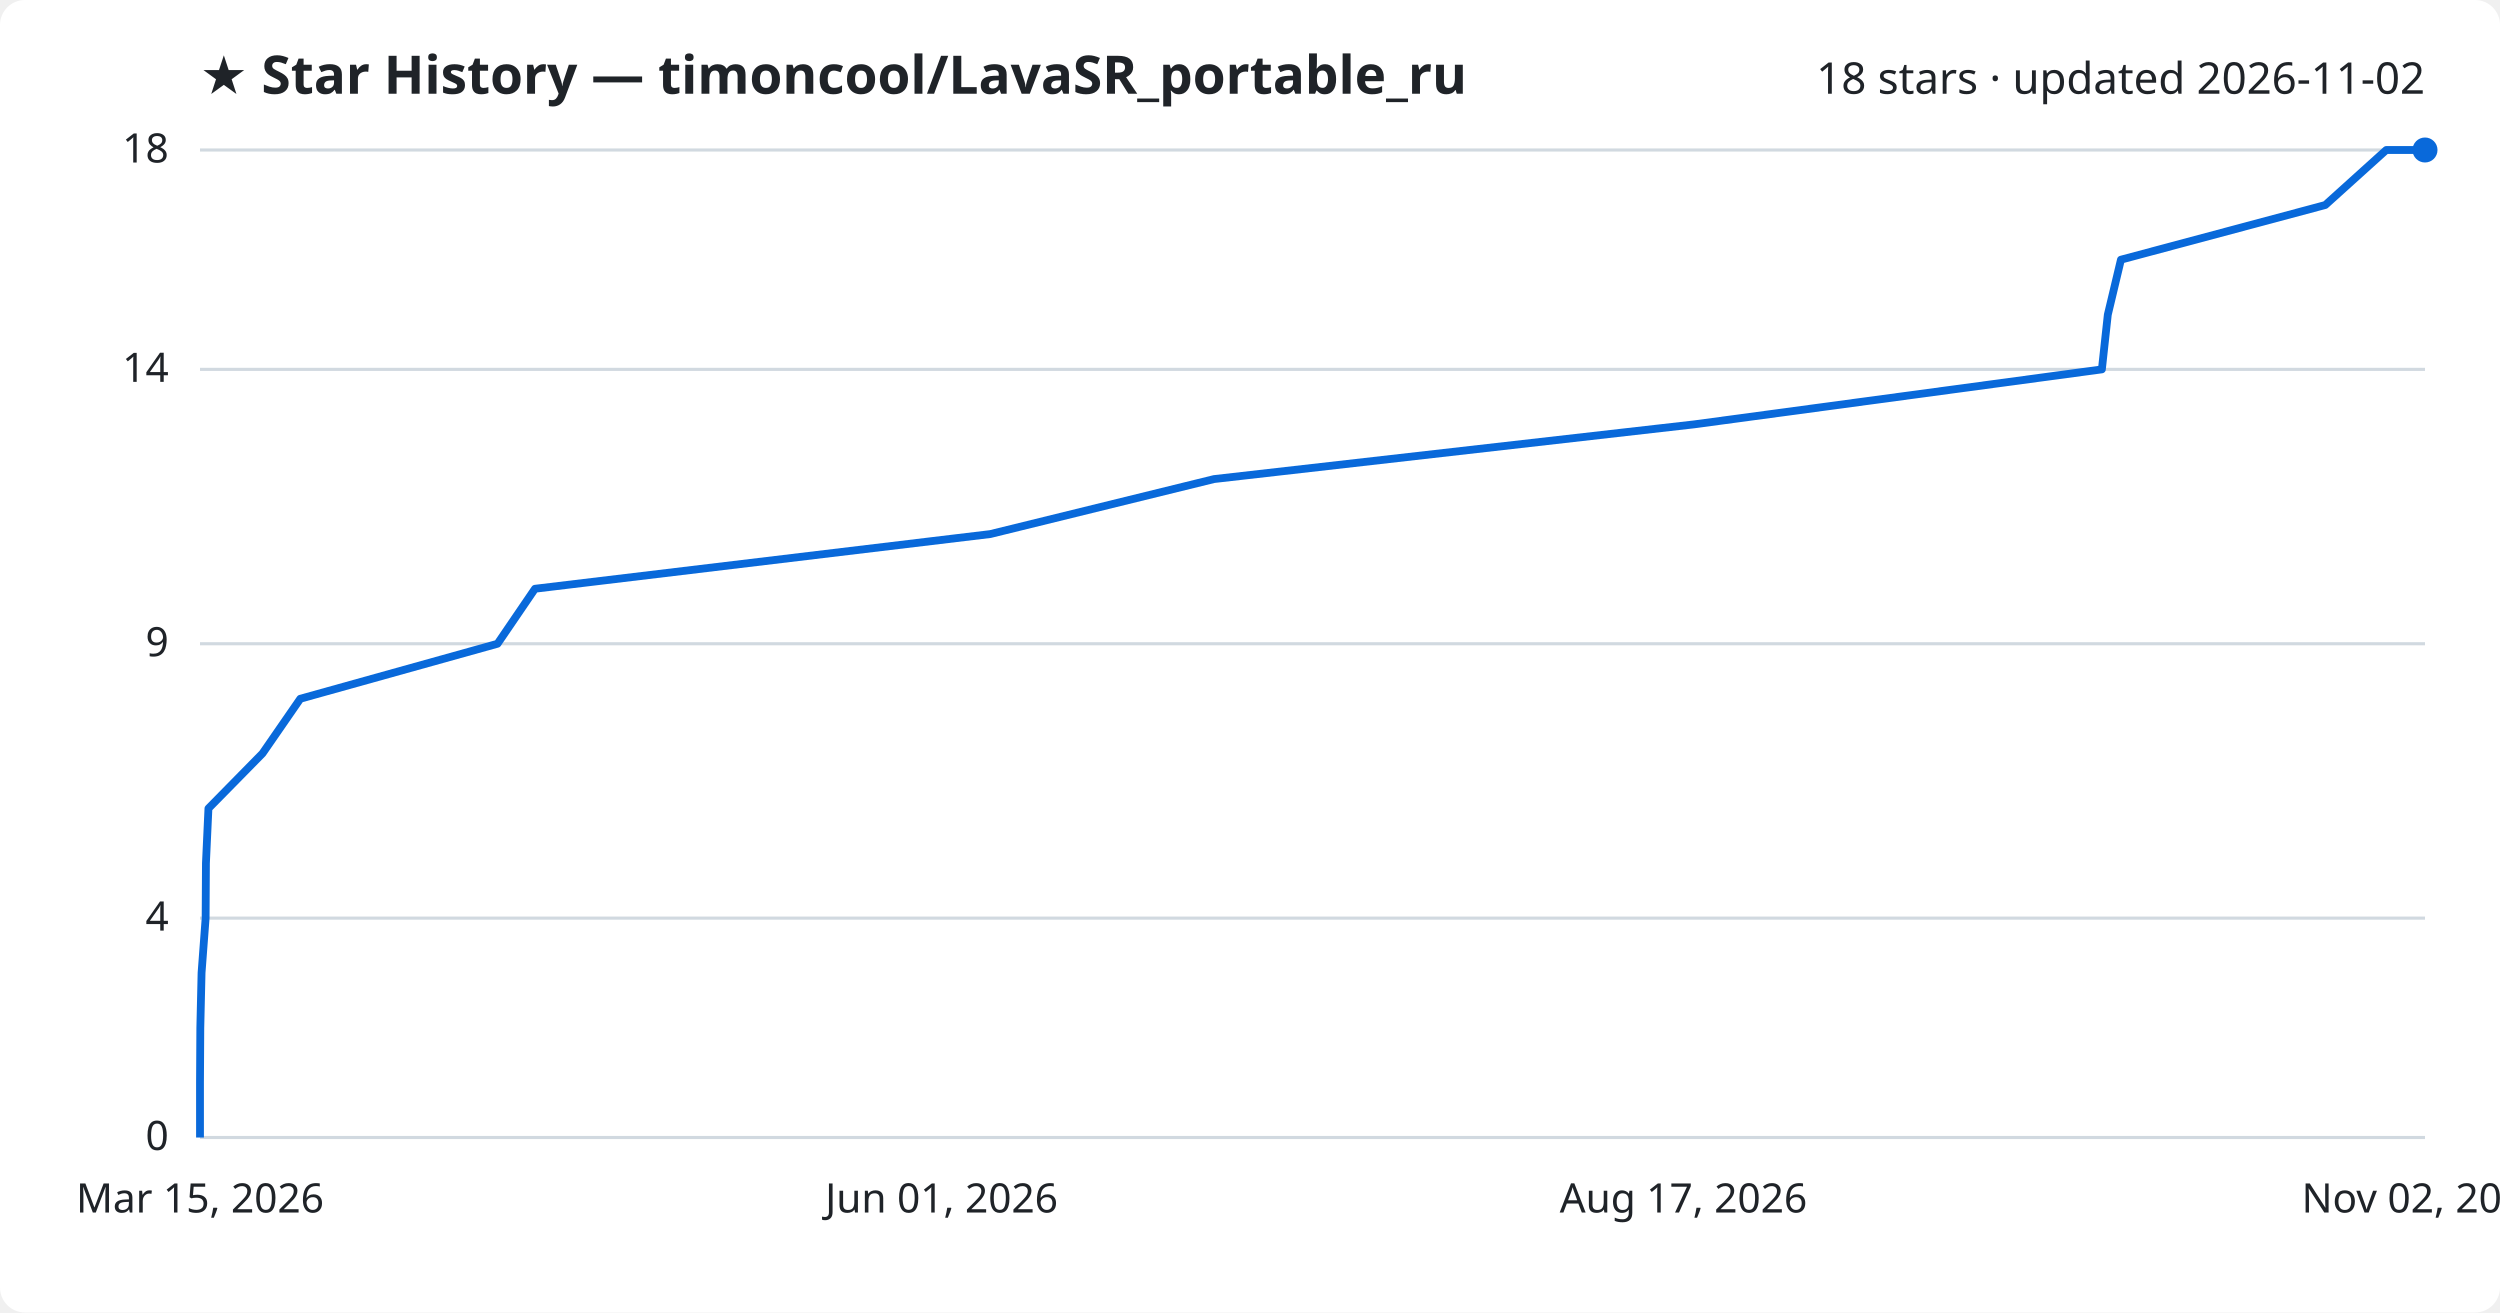
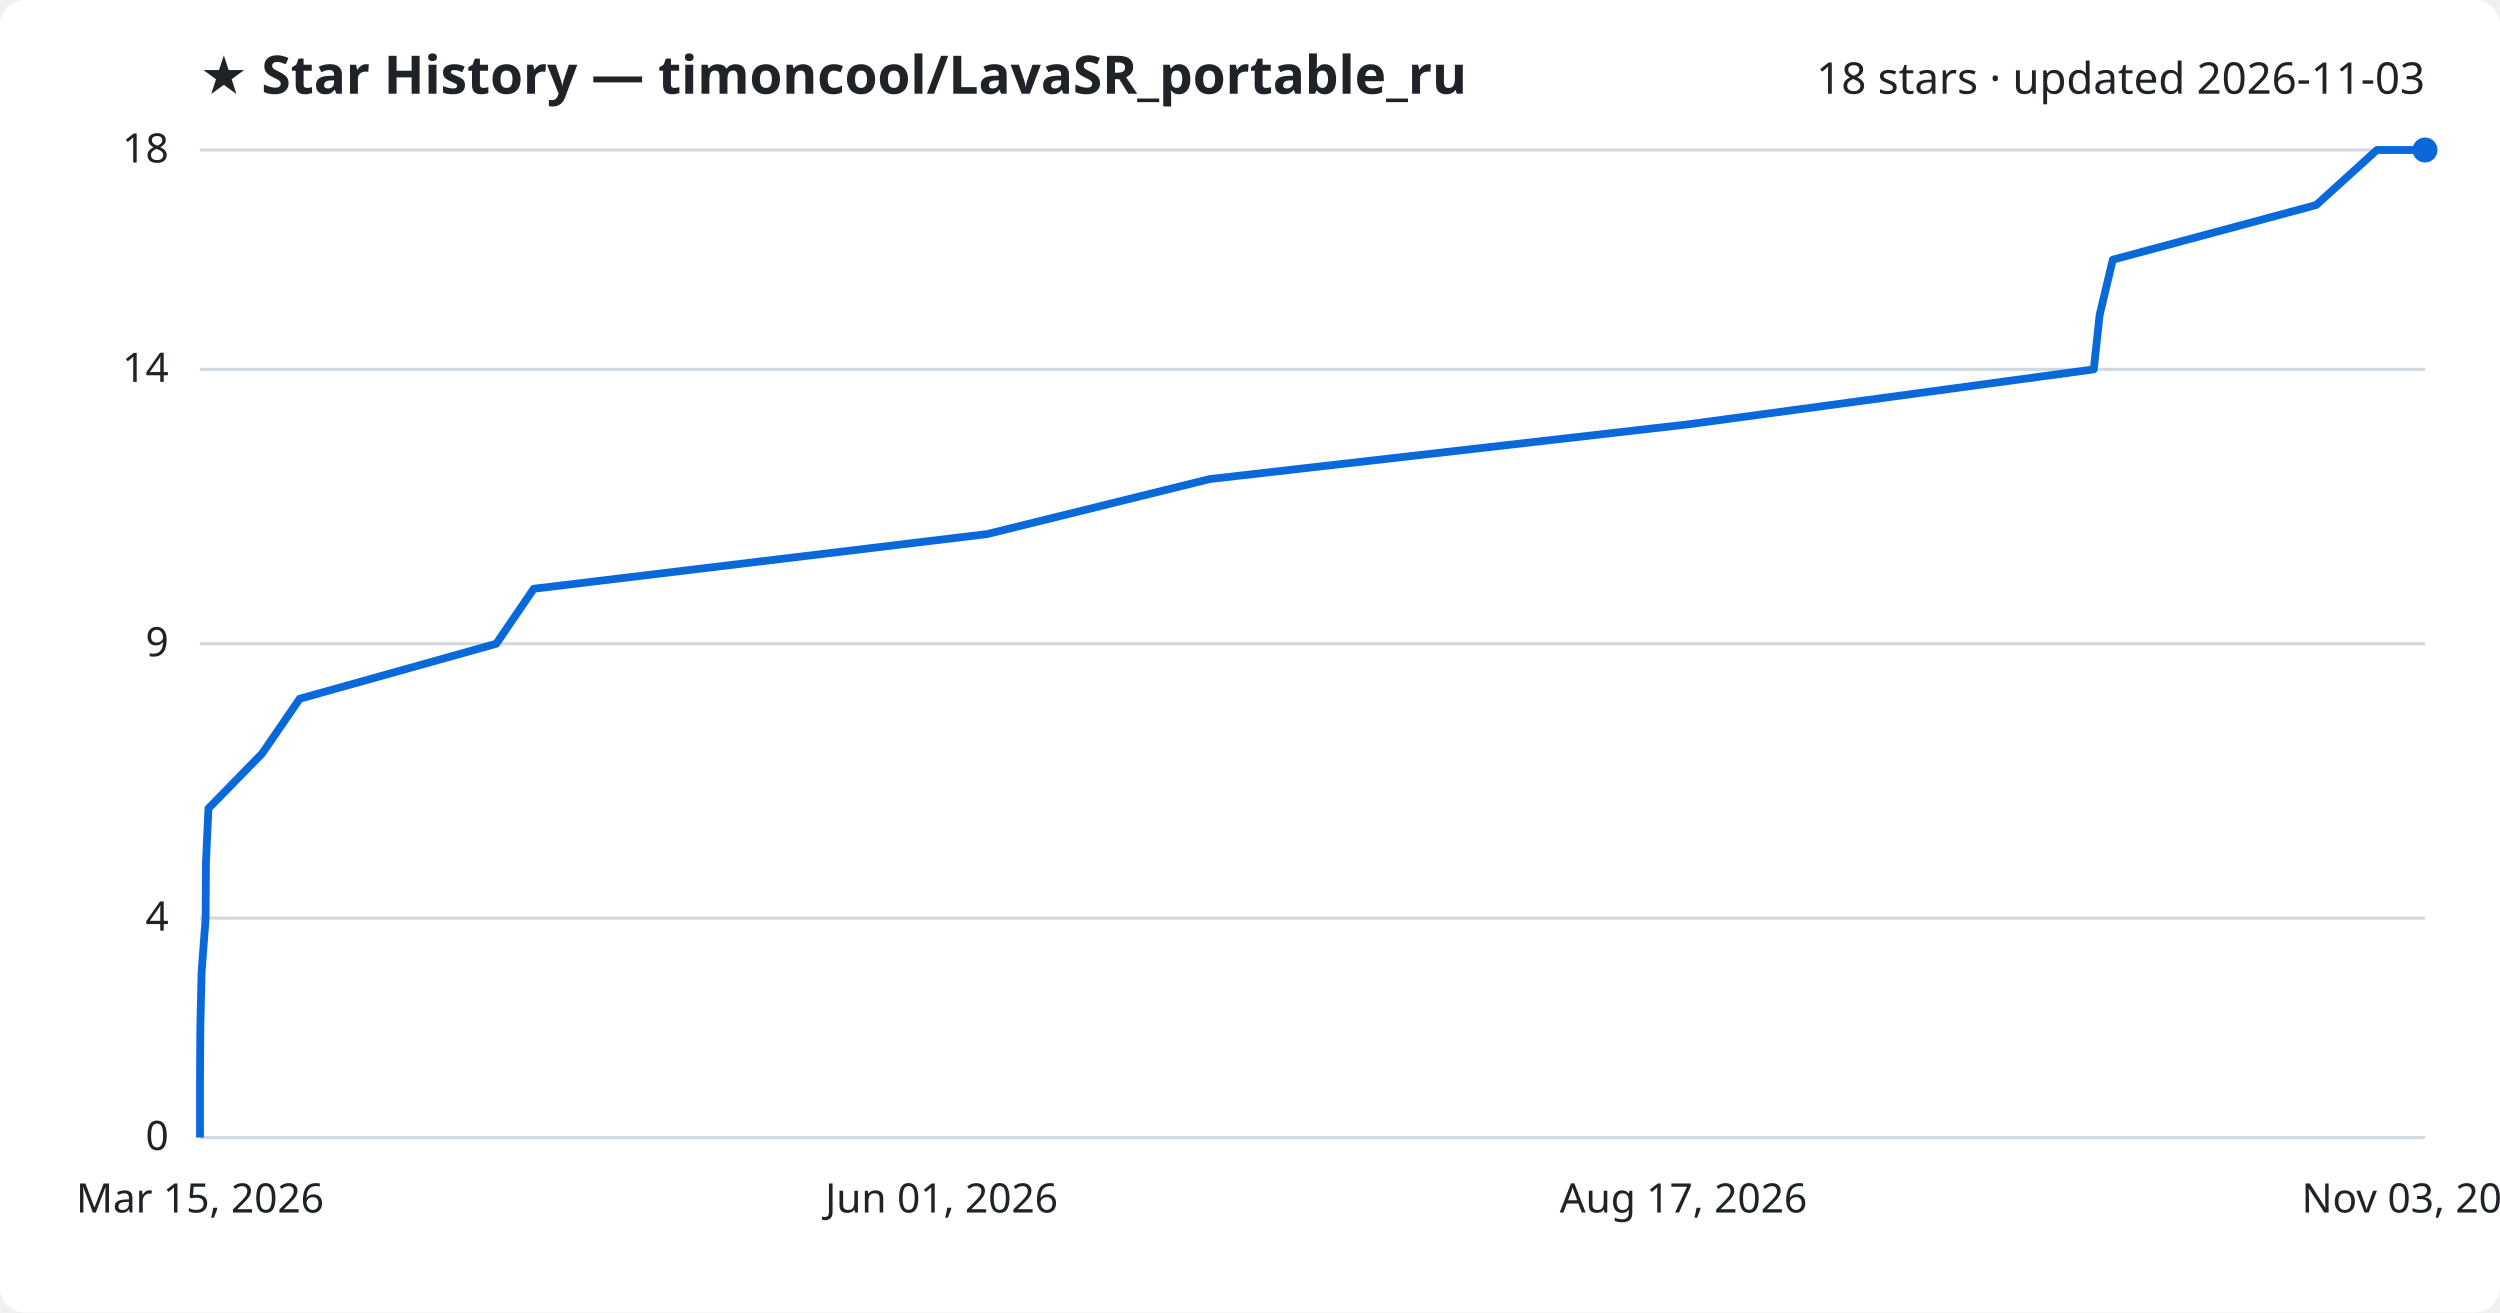
<svg xmlns="http://www.w3.org/2000/svg" viewBox="0 0 800 420" font-family="Segoe UI, sans-serif">
  <rect width="800" height="420" fill="#ffffff" rx="8" />
  <text x="64" y="30" fill="#1f2328" font-size="17" font-weight="700">★ Star History — timoncool/LavaSR_portable_ru</text>
-   <text x="776" y="30" fill="#1f2328" font-size="14" text-anchor="end">18 stars · updated 2026-11-02</text>
+   <text x="776" y="30" fill="#1f2328" font-size="14" text-anchor="end">18 stars · updated 2026-11-03</text>
  <line x1="64" y1="364.0" x2="776" y2="364.0" stroke="#d1d9e0" stroke-width="1" />
  <text x="54" y="368.0" fill="#1f2328" font-size="13" text-anchor="end">0</text>
  <line x1="64" y1="293.8" x2="776" y2="293.8" stroke="#d1d9e0" stroke-width="1" />
  <text x="54" y="297.8" fill="#1f2328" font-size="13" text-anchor="end">4</text>
  <line x1="64" y1="206.0" x2="776" y2="206.0" stroke="#d1d9e0" stroke-width="1" />
  <text x="54" y="210.0" fill="#1f2328" font-size="13" text-anchor="end">9</text>
  <line x1="64" y1="118.2" x2="776" y2="118.2" stroke="#d1d9e0" stroke-width="1" />
  <text x="54" y="122.2" fill="#1f2328" font-size="13" text-anchor="end">14</text>
  <line x1="64" y1="48.0" x2="776" y2="48.0" stroke="#d1d9e0" stroke-width="1" />
  <text x="54" y="52.0" fill="#1f2328" font-size="13" text-anchor="end">18</text>
-   <path d="M64.0,364.0 L64.0,346.4 L64.1,328.9 L64.5,311.3 L65.8,293.8 L65.9,276.2 L66.7,258.7 L84.0,241.1 L96.1,223.6 L159.2,206.0 L171.2,188.4 L316.9,170.9 L388.5,153.3 L542.1,135.8 L672.6,118.2 L674.5,100.7 L678.7,83.1 L744.1,65.6 L763.6,48.0 L776.0,48.0" fill="none" stroke="#0969da" stroke-width="2.5" stroke-linejoin="round" />
+   <path d="M64.0,364.0 L64.0,346.4 L64.1,328.9 L64.5,311.3 L65.8,293.8 L65.9,276.2 L66.7,258.7 L83.9,241.1 L95.9,223.6 L158.8,206.0 L170.8,188.4 L315.9,170.9 L387.1,153.3 L540.1,135.8 L670.0,118.2 L671.9,100.7 L676.1,83.1 L741.2,65.6 L760.6,48.0 L776.0,48.0" fill="none" stroke="#0969da" stroke-width="2.5" stroke-linejoin="round" />
  <circle cx="776.0" cy="48.0" r="4" fill="#0969da" />
  <text x="64.0" y="388" fill="#1f2328" font-size="13" text-anchor="middle">Mar 15, 2026</text>
  <text x="301.3" y="388" fill="#1f2328" font-size="13" text-anchor="middle">Jun 01, 2026</text>
  <text x="538.7" y="388" fill="#1f2328" font-size="13" text-anchor="middle">Aug 17, 2026</text>
-   <text x="776.0" y="388" fill="#1f2328" font-size="13" text-anchor="middle">Nov 02, 2026</text>
+   <text x="776.0" y="388" fill="#1f2328" font-size="13" text-anchor="middle">Nov 03, 2026</text>
</svg>
